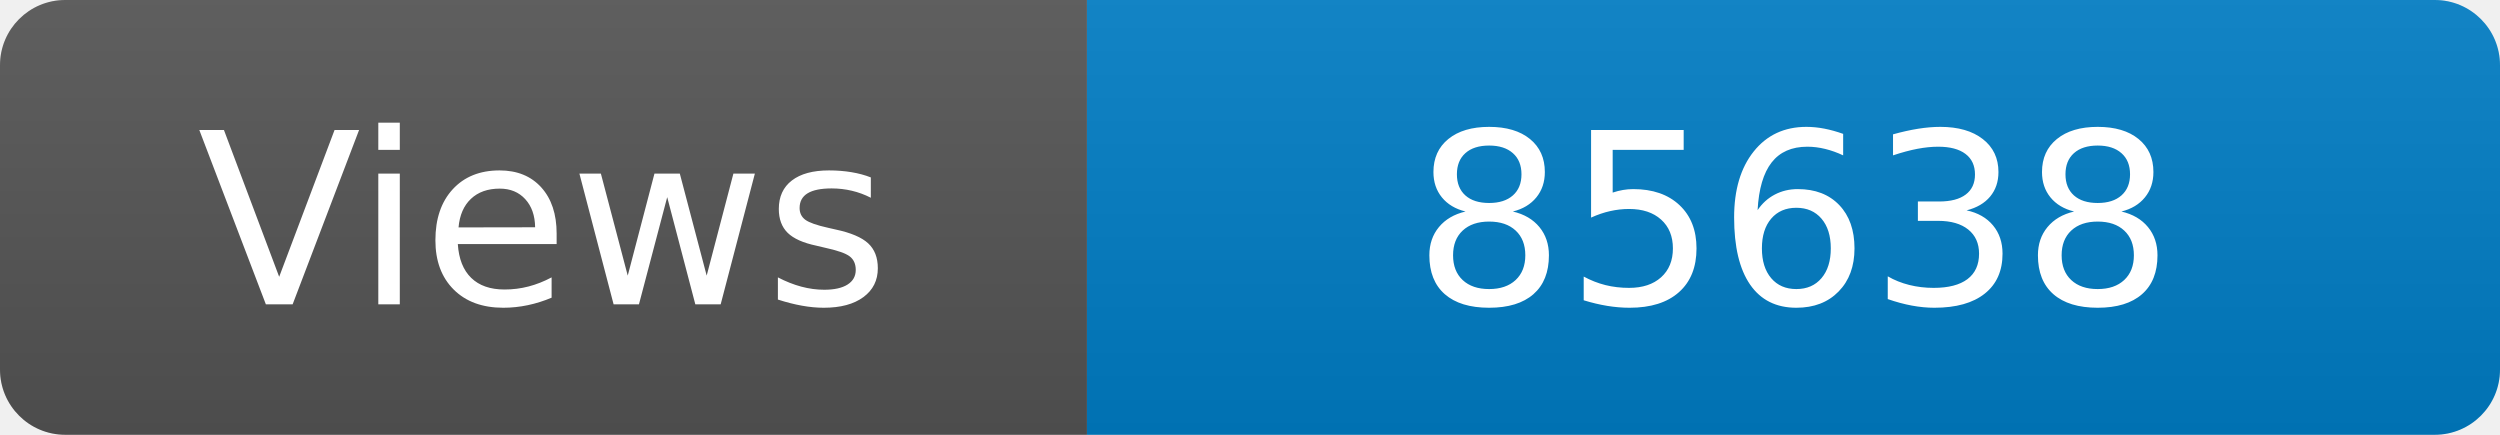
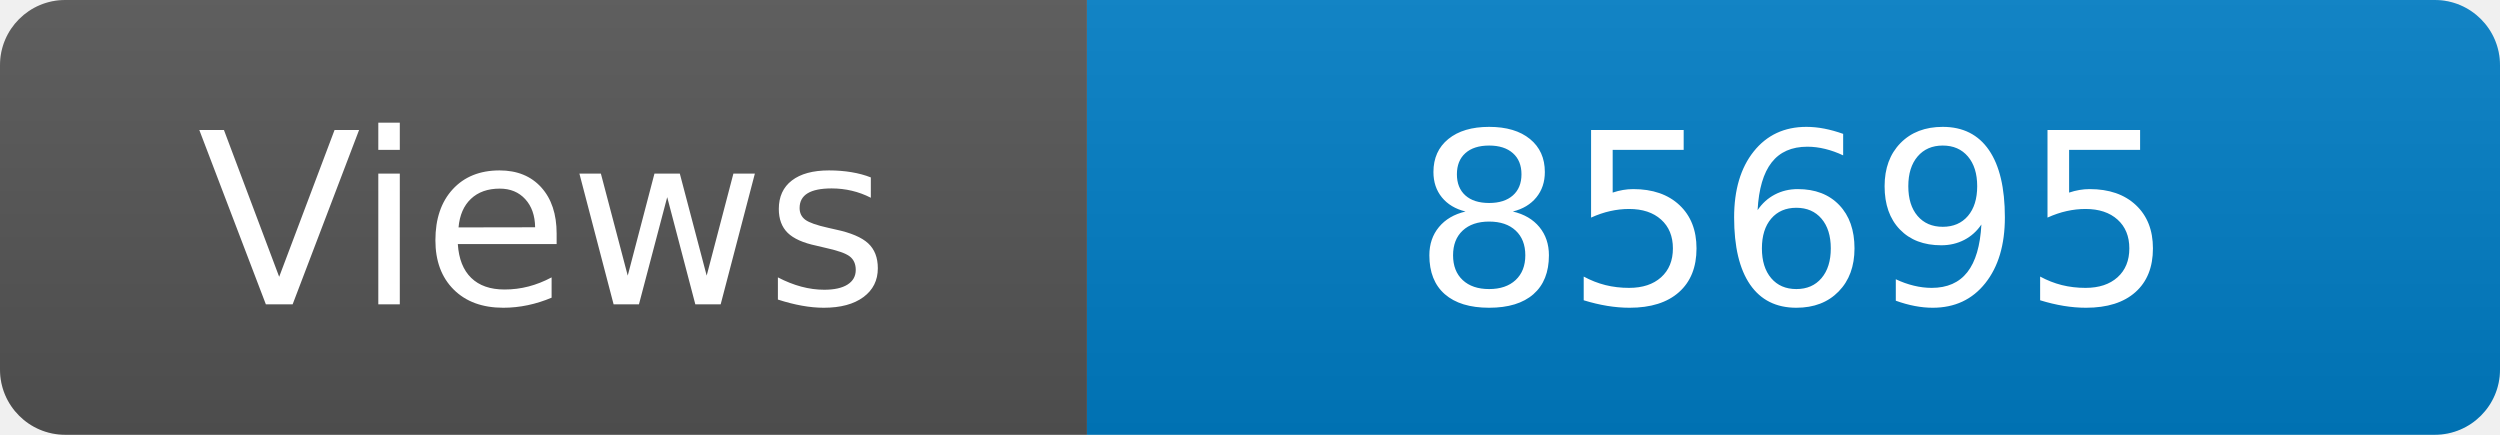
<svg xmlns="http://www.w3.org/2000/svg" width="115" height="20" role="img" aria-label="Maintained?: yes">
  <linearGradient id="s" x2="0" y2="100%">
    <stop offset="0" stop-color="#bbb" stop-opacity=".1" />
    <stop offset="1" stop-opacity=".1" />
  </linearGradient>
  <clipPath id="r">
    <rect width="115" height="20" rx="3" fill="#fff" />
  </clipPath>
  <g clip-path="url(#r)">
    <rect width="50" height="20" fill="#555" />
    <rect x="50" width="160" height="20" fill="#007ec6" />
    <rect width="115" height="20" fill="url(#s)" />
  </g>
  <g fill="#fff" text-anchor="middle" font-family="Verdana,Geneva,DejaVu Sans,sans-serif" font-size="110">
    <text x="250" y="140" transform="scale(.1)" fill="#fff">Views</text>
-     <text x="825" y="140" transform="scale(.1)" fill="#fff">85638</text>
+     <text x="825" y="140" transform="scale(.1)" fill="#fff">85695</text>
  </g>
</svg>
